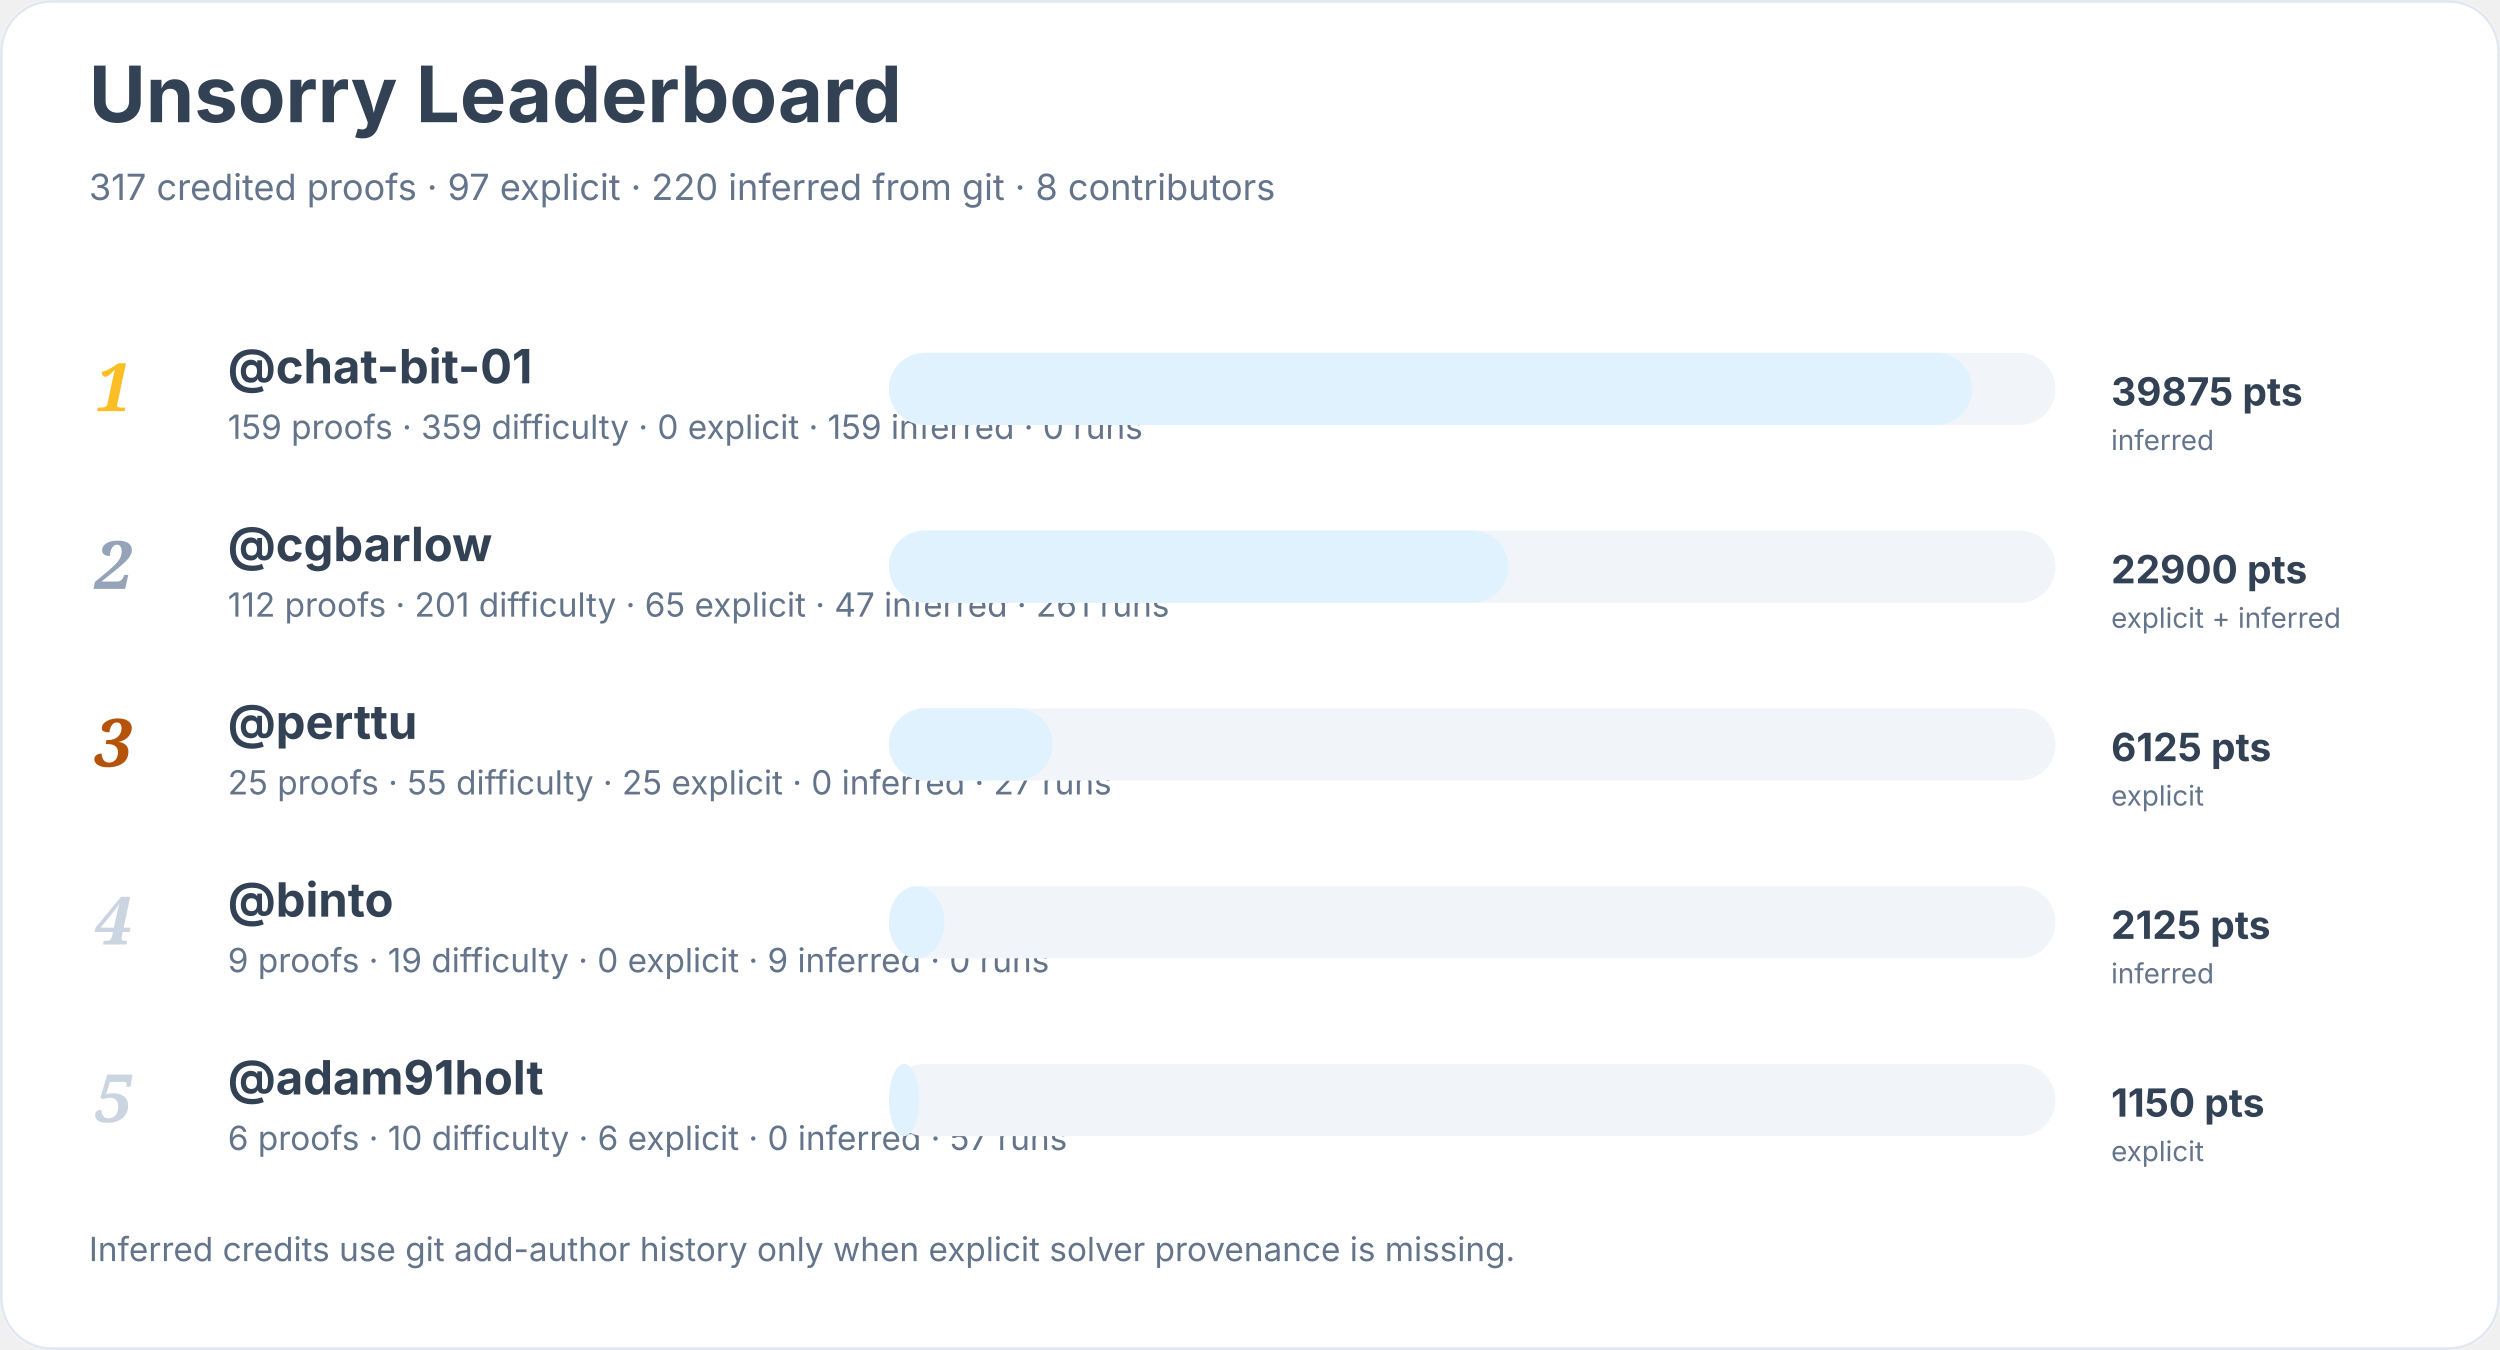
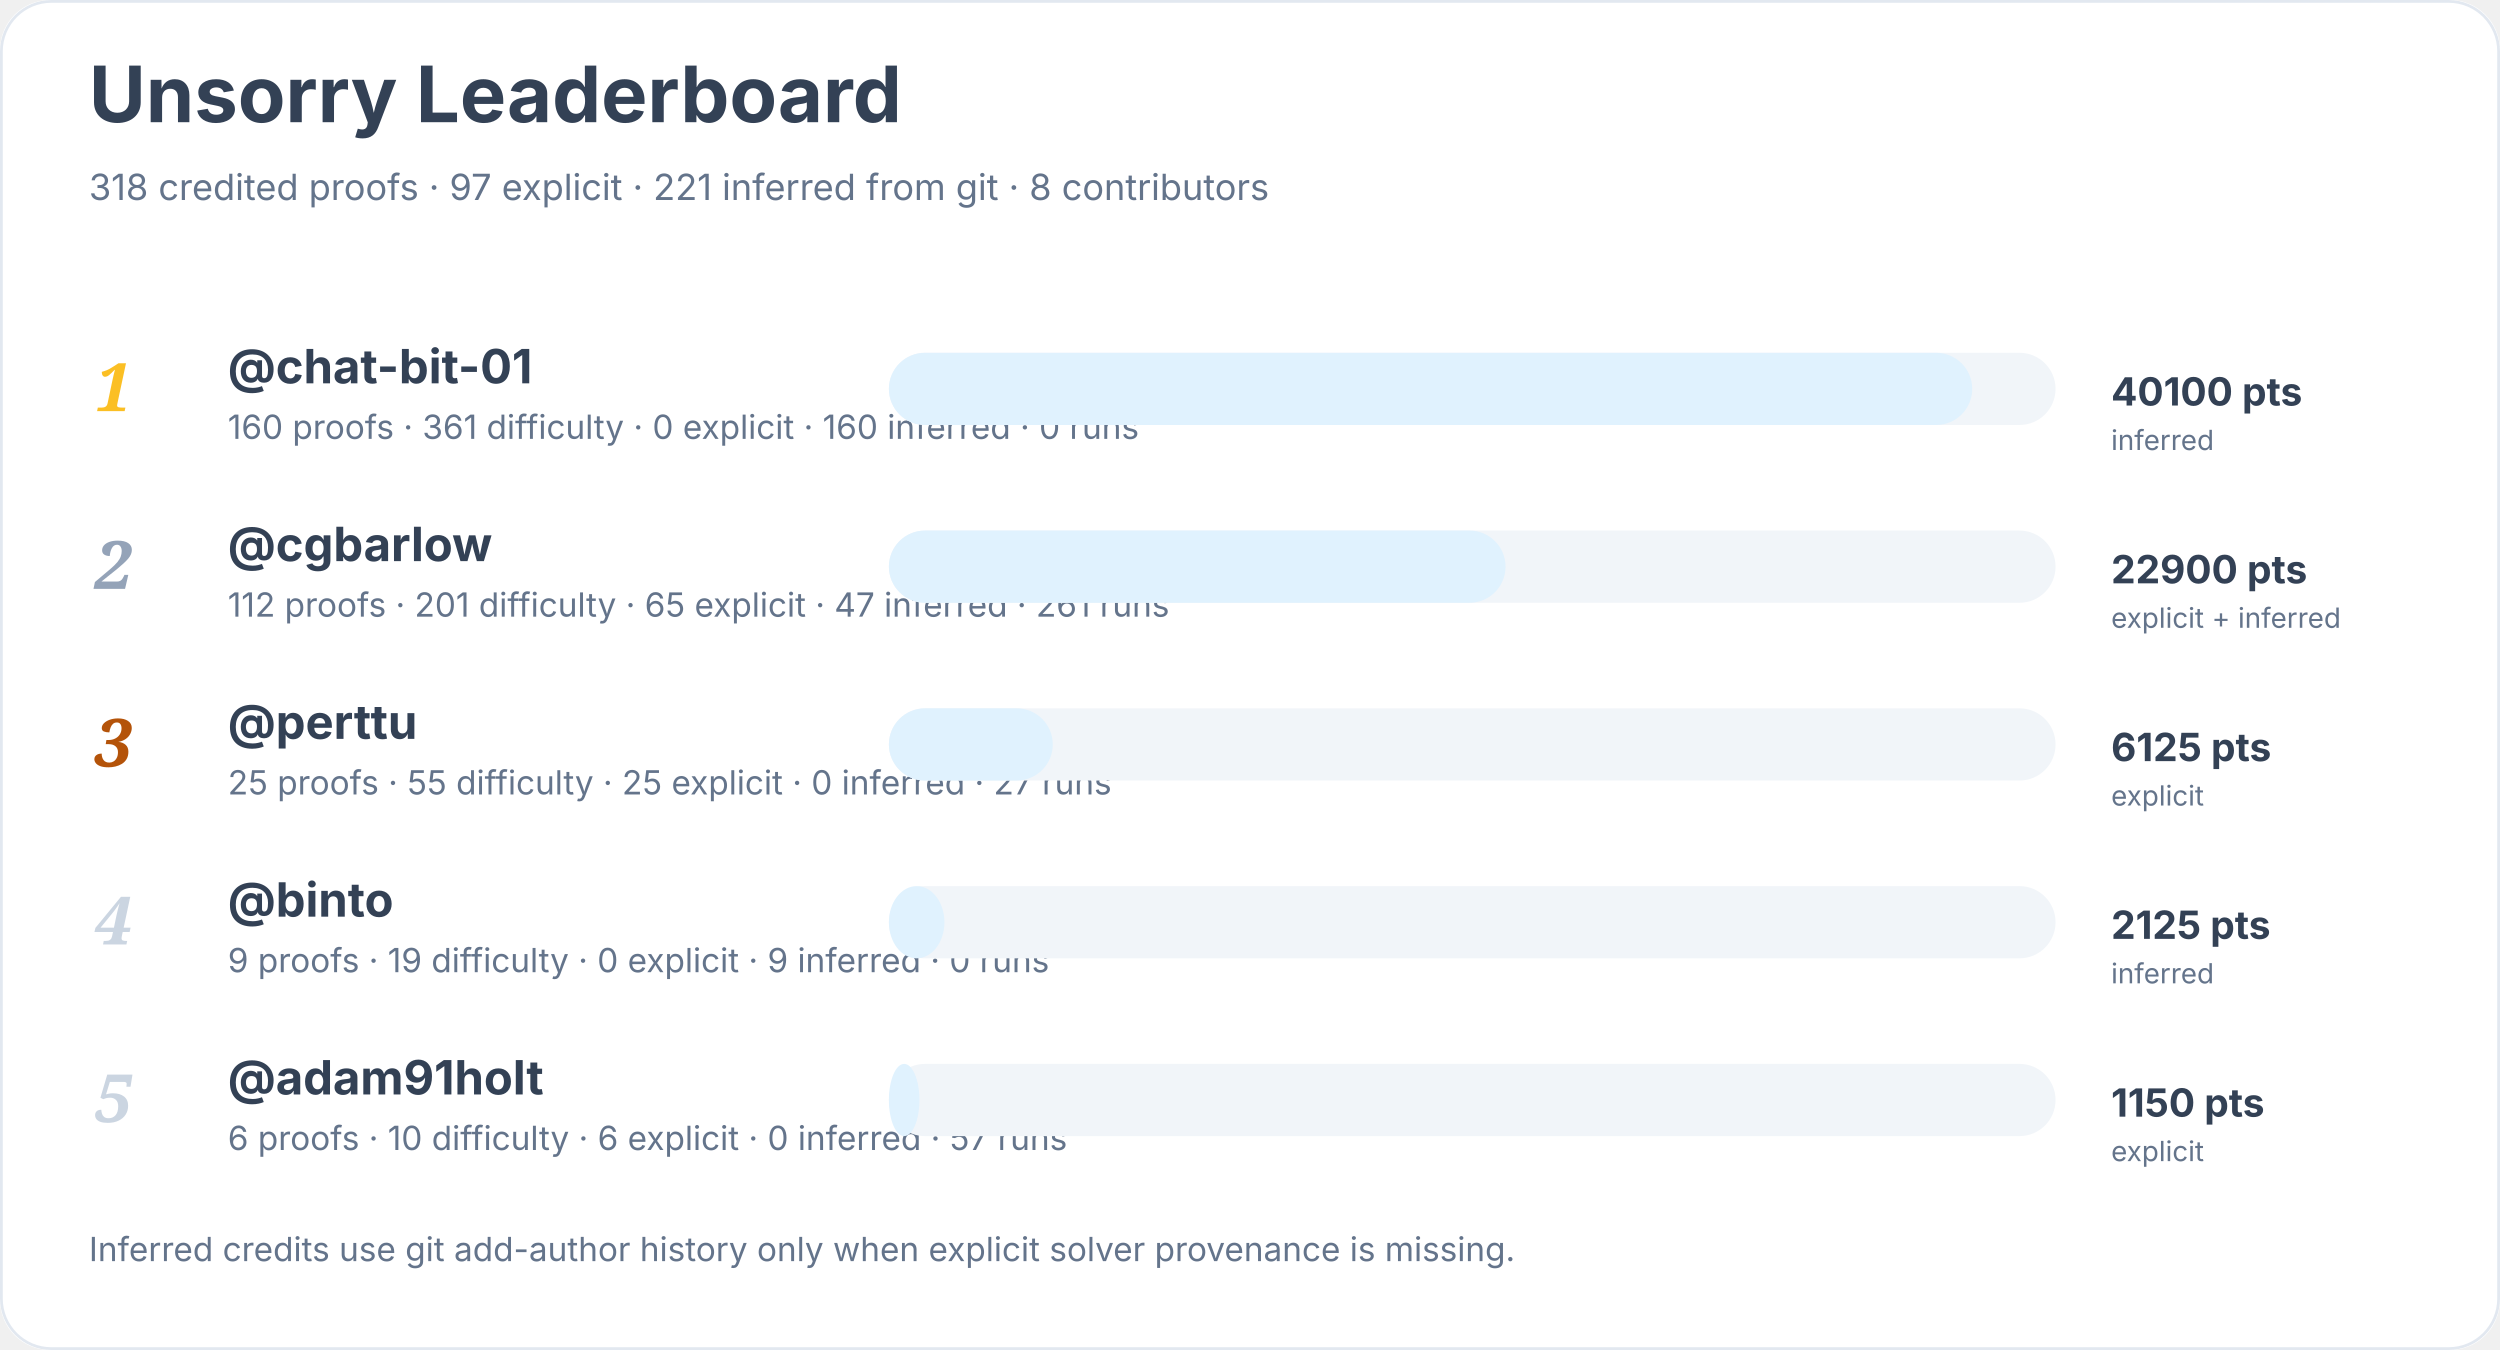
<svg xmlns="http://www.w3.org/2000/svg" width="900" height="486" viewBox="0 0 900 486" role="img" aria-labelledby="title desc">
  <rect width="900" height="100%" rx="18" fill="#ffffff" />
  <rect x="0.5" y="0.5" width="899" height="485" rx="18" fill="none" stroke="#e2e8f0" />
  <text x="32" y="44" font-family="Inter, system-ui, sans-serif" font-size="28" font-weight="700" fill="#334155">Unsorry Leaderboard</text>
-   <text x="32" y="72" font-family="Inter, system-ui, sans-serif" font-size="13" fill="#64748b">317 credited proofs · 97 explicit · 220 inferred from git · 8 contributors</text>
+   <text x="32" y="72" font-family="Inter, system-ui, sans-serif" font-size="13" fill="#64748b">318 credited proofs · 97 explicit · 221 inferred from git · 8 contributors</text>
  <text x="34" y="148" font-family="Georgia, serif" font-size="24" font-style="italic" font-weight="700" fill="#fbbf24">1</text>
  <a href="https://github.com/chat-bit-01">
    <text x="82" y="138" font-family="Inter, system-ui, sans-serif" font-size="17" font-weight="650" fill="#334155">@chat-bit-01</text>
  </a>
-   <text x="82" y="158" font-family="Inter, system-ui, sans-serif" font-size="12" fill="#64748b">159 proofs · 359 difficulty · 0 explicit · 159 inferred · 0 runs</text>
+   <text x="82" y="158" font-family="Inter, system-ui, sans-serif" font-size="12" fill="#64748b">160 proofs · 361 difficulty · 0 explicit · 160 inferred · 0 runs</text>
  <rect x="320" y="127" width="420" height="26" rx="13" fill="#f1f5f9" />
  <rect x="320" y="127" width="390" height="26" rx="13" fill="#e0f2fe" />
-   <text x="760" y="146" font-family="Inter, system-ui, sans-serif" font-size="14" font-weight="700" fill="#334155">39875 pts</text>
+   <text x="760" y="146" font-family="Inter, system-ui, sans-serif" font-size="14" font-weight="700" fill="#334155">40100 pts</text>
  <text x="760" y="162" font-family="Inter, system-ui, sans-serif" font-size="10" fill="#64748b">inferred</text>
  <text x="34" y="212" font-family="Georgia, serif" font-size="24" font-style="italic" font-weight="700" fill="#94a3b8">2</text>
  <a href="https://github.com/cgbarlow">
    <text x="82" y="202" font-family="Inter, system-ui, sans-serif" font-size="17" font-weight="650" fill="#334155">@cgbarlow</text>
  </a>
  <text x="82" y="222" font-family="Inter, system-ui, sans-serif" font-size="12" fill="#64748b">112 proofs · 201 difficulty · 65 explicit · 47 inferred · 261 runs</text>
  <rect x="320" y="191" width="420" height="26" rx="13" fill="#f1f5f9" />
-   <rect x="320" y="191" width="223" height="26" rx="13" fill="#e0f2fe" />
+   <rect x="320" y="191" width="222" height="26" rx="13" fill="#e0f2fe" />
  <text x="760" y="210" font-family="Inter, system-ui, sans-serif" font-size="14" font-weight="700" fill="#334155">22900 pts</text>
  <text x="760" y="226" font-family="Inter, system-ui, sans-serif" font-size="10" fill="#64748b">explicit + inferred</text>
  <text x="34" y="276" font-family="Georgia, serif" font-size="24" font-style="italic" font-weight="700" fill="#b45309">3</text>
  <a href="https://github.com/perttu">
    <text x="82" y="266" font-family="Inter, system-ui, sans-serif" font-size="17" font-weight="650" fill="#334155">@perttu</text>
  </a>
  <text x="82" y="286" font-family="Inter, system-ui, sans-serif" font-size="12" fill="#64748b">25 proofs · 55 difficulty · 25 explicit · 0 inferred · 27 runs</text>
  <rect x="320" y="255" width="420" height="26" rx="13" fill="#f1f5f9" />
  <rect x="320" y="255" width="59" height="26" rx="13" fill="#e0f2fe" />
  <text x="760" y="274" font-family="Inter, system-ui, sans-serif" font-size="14" font-weight="700" fill="#334155">6125 pts</text>
  <text x="760" y="290" font-family="Inter, system-ui, sans-serif" font-size="10" fill="#64748b">explicit</text>
  <text x="34" y="340" font-family="Georgia, serif" font-size="24" font-style="italic" font-weight="700" fill="#cbd5e1">4</text>
  <a href="https://github.com/binto">
    <text x="82" y="330" font-family="Inter, system-ui, sans-serif" font-size="17" font-weight="650" fill="#334155">@binto</text>
  </a>
  <text x="82" y="350" font-family="Inter, system-ui, sans-serif" font-size="12" fill="#64748b">9 proofs · 19 difficulty · 0 explicit · 9 inferred · 0 runs</text>
  <rect x="320" y="319" width="420" height="26" rx="13" fill="#f1f5f9" />
  <rect x="320" y="319" width="20" height="26" rx="13" fill="#e0f2fe" />
  <text x="760" y="338" font-family="Inter, system-ui, sans-serif" font-size="14" font-weight="700" fill="#334155">2125 pts</text>
  <text x="760" y="354" font-family="Inter, system-ui, sans-serif" font-size="10" fill="#64748b">inferred</text>
  <text x="34" y="404" font-family="Georgia, serif" font-size="24" font-style="italic" font-weight="700" fill="#cbd5e1">5</text>
  <a href="https://github.com/adam91holt">
    <text x="82" y="394" font-family="Inter, system-ui, sans-serif" font-size="17" font-weight="650" fill="#334155">@adam91holt</text>
  </a>
  <text x="82" y="414" font-family="Inter, system-ui, sans-serif" font-size="12" fill="#64748b">6 proofs · 10 difficulty · 6 explicit · 0 inferred · 57 runs</text>
  <rect x="320" y="383" width="420" height="26" rx="13" fill="#f1f5f9" />
  <rect x="320" y="383" width="11" height="26" rx="13" fill="#e0f2fe" />
  <text x="760" y="402" font-family="Inter, system-ui, sans-serif" font-size="14" font-weight="700" fill="#334155">1150 pts</text>
  <text x="760" y="418" font-family="Inter, system-ui, sans-serif" font-size="10" fill="#64748b">explicit</text>
  <text x="32" y="454" font-family="Inter, system-ui, sans-serif" font-size="12" fill="#64748b">Inferred credits use git add-author history only when explicit solver provenance is missing.</text>
</svg>
